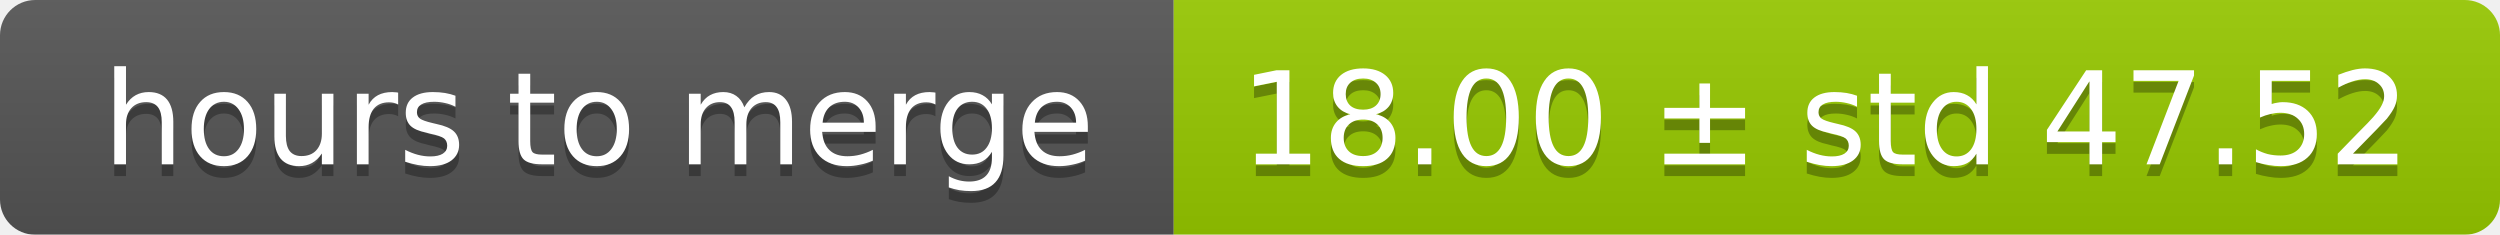
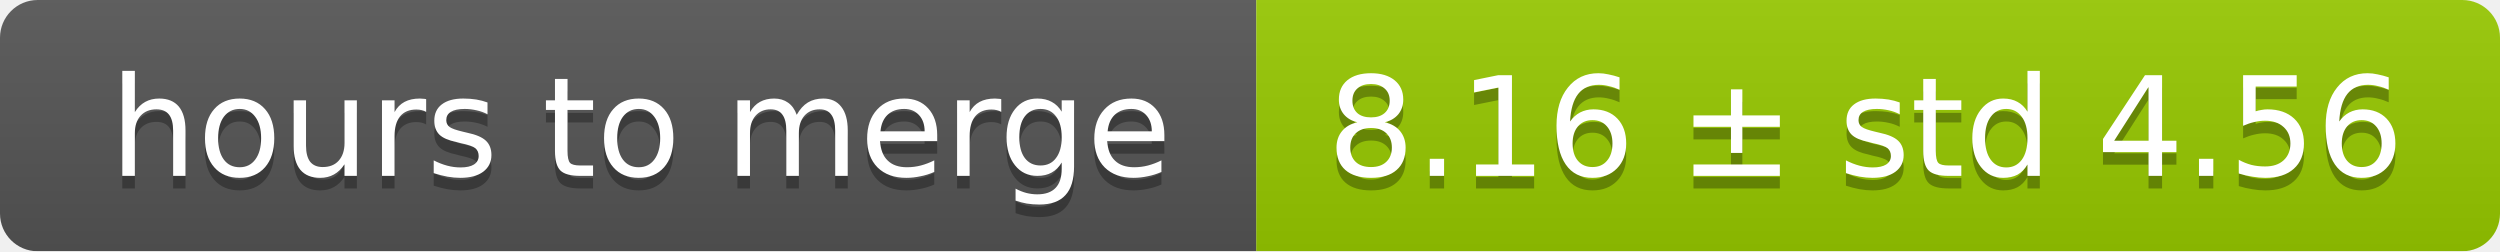
- <svg xmlns="http://www.w3.org/2000/svg" width="213" height="20">
+ <svg xmlns="http://www.w3.org/2000/svg" width="199" height="20">
  <linearGradient id="smooth" x2="0" y2="100%">
    <stop offset="0" stop-color="#bbb" stop-opacity=".1" />
    <stop offset="1" stop-opacity=".1" />
  </linearGradient>
  <mask id="round">
-     <rect width="213" height="20" rx="3" fill="#fff" />
+     <rect width="199" height="20" rx="3" fill="#fff" />
  </mask>
  <g mask="url(#round)">
    <rect width="100" height="20" fill="#555" />
-     <rect x="100" width="113" height="20" fill="#97ca00" />
-     <rect width="213" height="20" fill="url(#smooth)" />
+     <rect x="100" width="99" height="20" fill="#97ca00" />
+     <rect width="199" height="20" fill="url(#smooth)" />
  </g>
  <g fill="#fff" text-anchor="middle" font-family="DejaVu Sans,Verdana,Geneva,sans-serif" font-size="11">
    <text x="51" y="15" fill="#010101" fill-opacity=".3">hours to merge</text>
    <text x="51" y="14">hours to merge</text>
-     <text x="155.5" y="15" fill="#010101" fill-opacity=".3">18.00 ± std 47.52</text>
-     <text x="155.5" y="14">18.00 ± std 47.52</text>
+     <text x="148.5" y="15" fill="#010101" fill-opacity=".3">8.16 ± std 4.56</text>
+     <text x="148.5" y="14">8.16 ± std 4.56</text>
  </g>
</svg>
